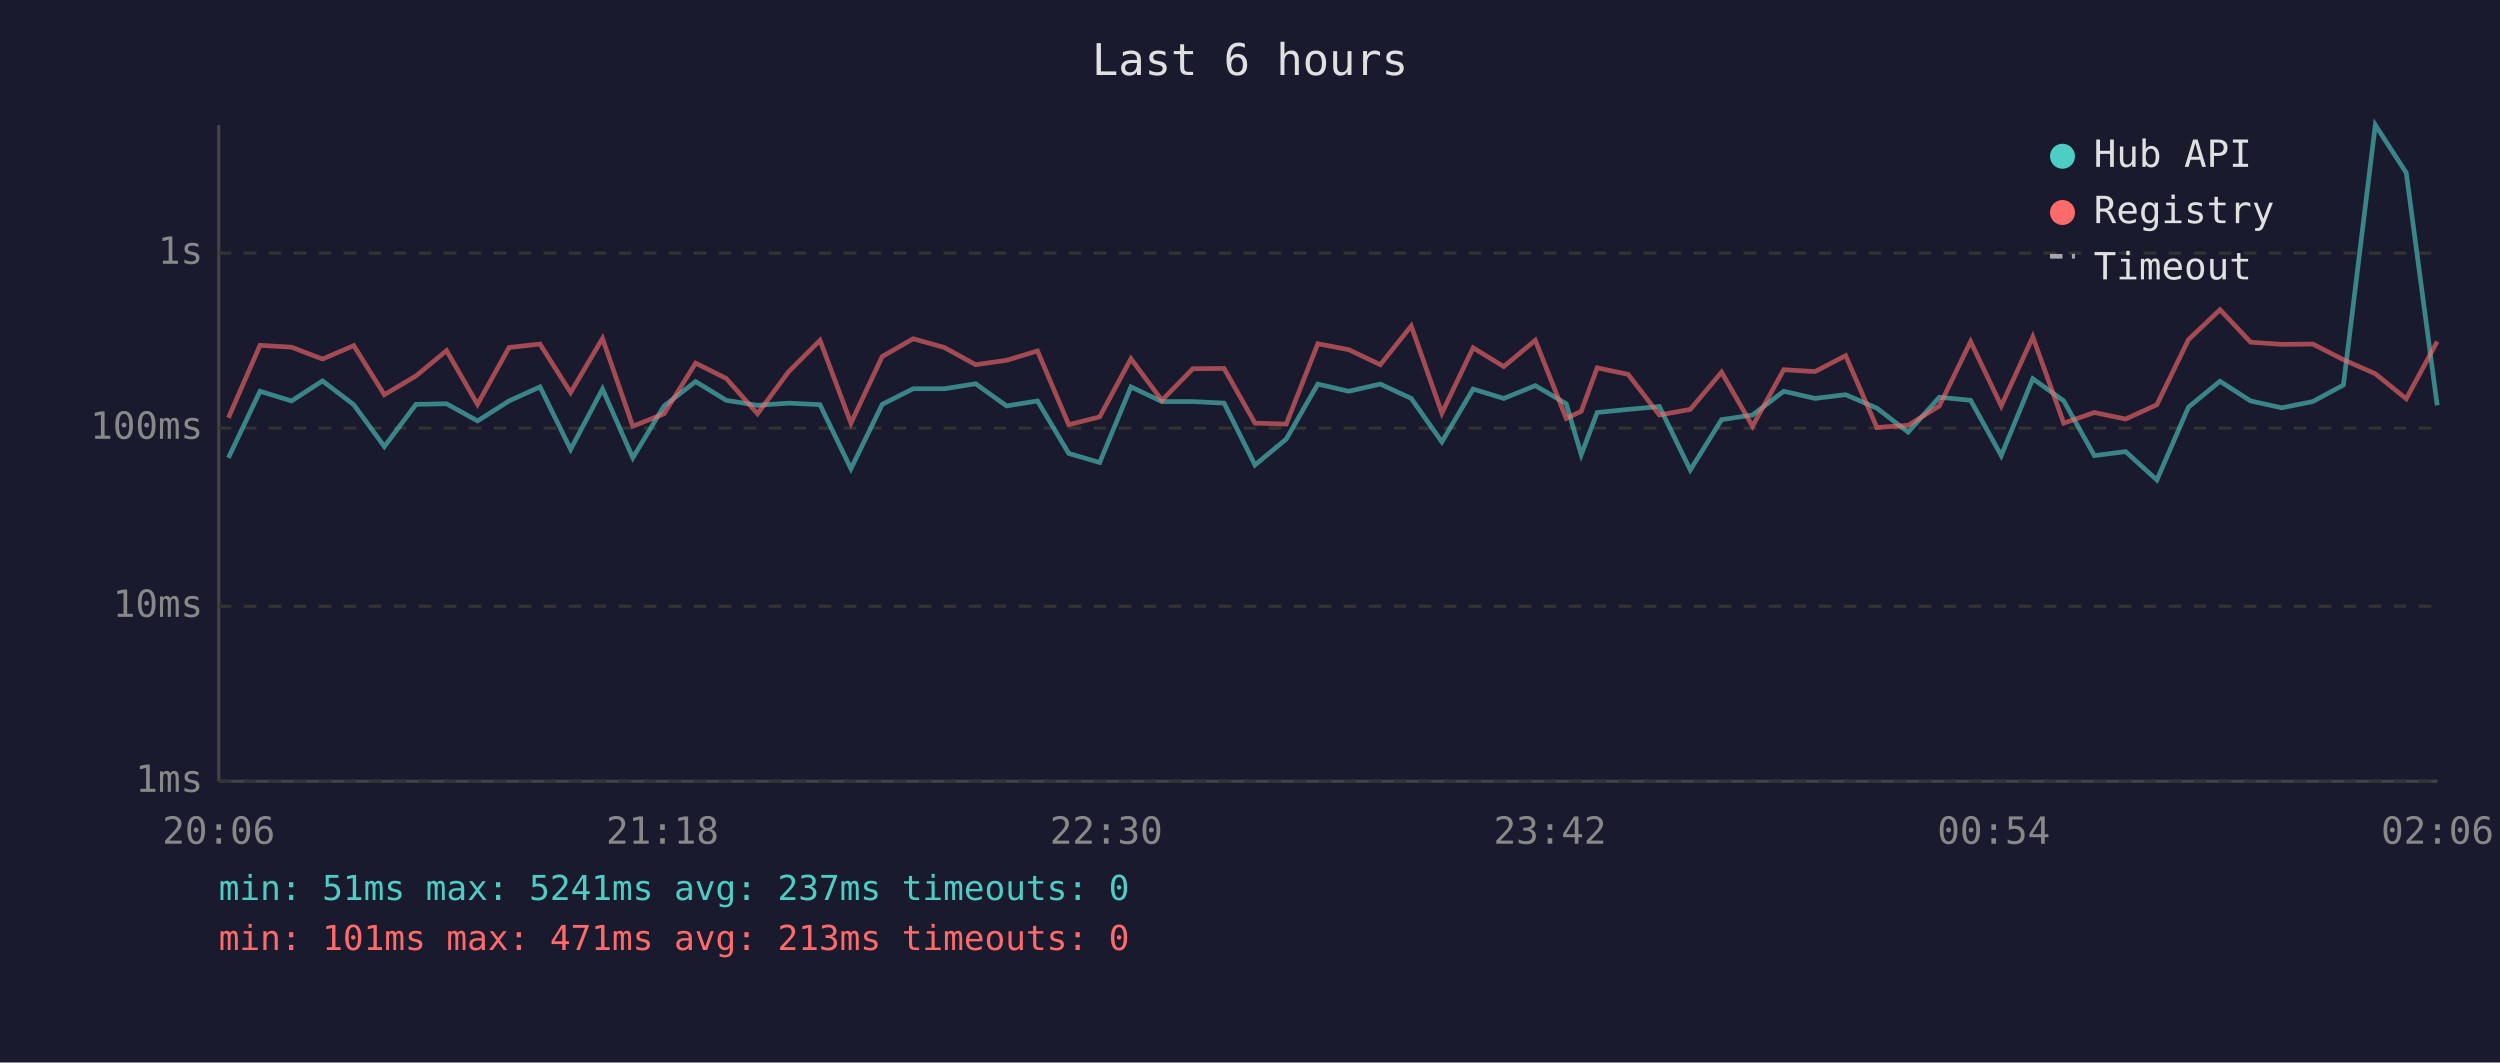
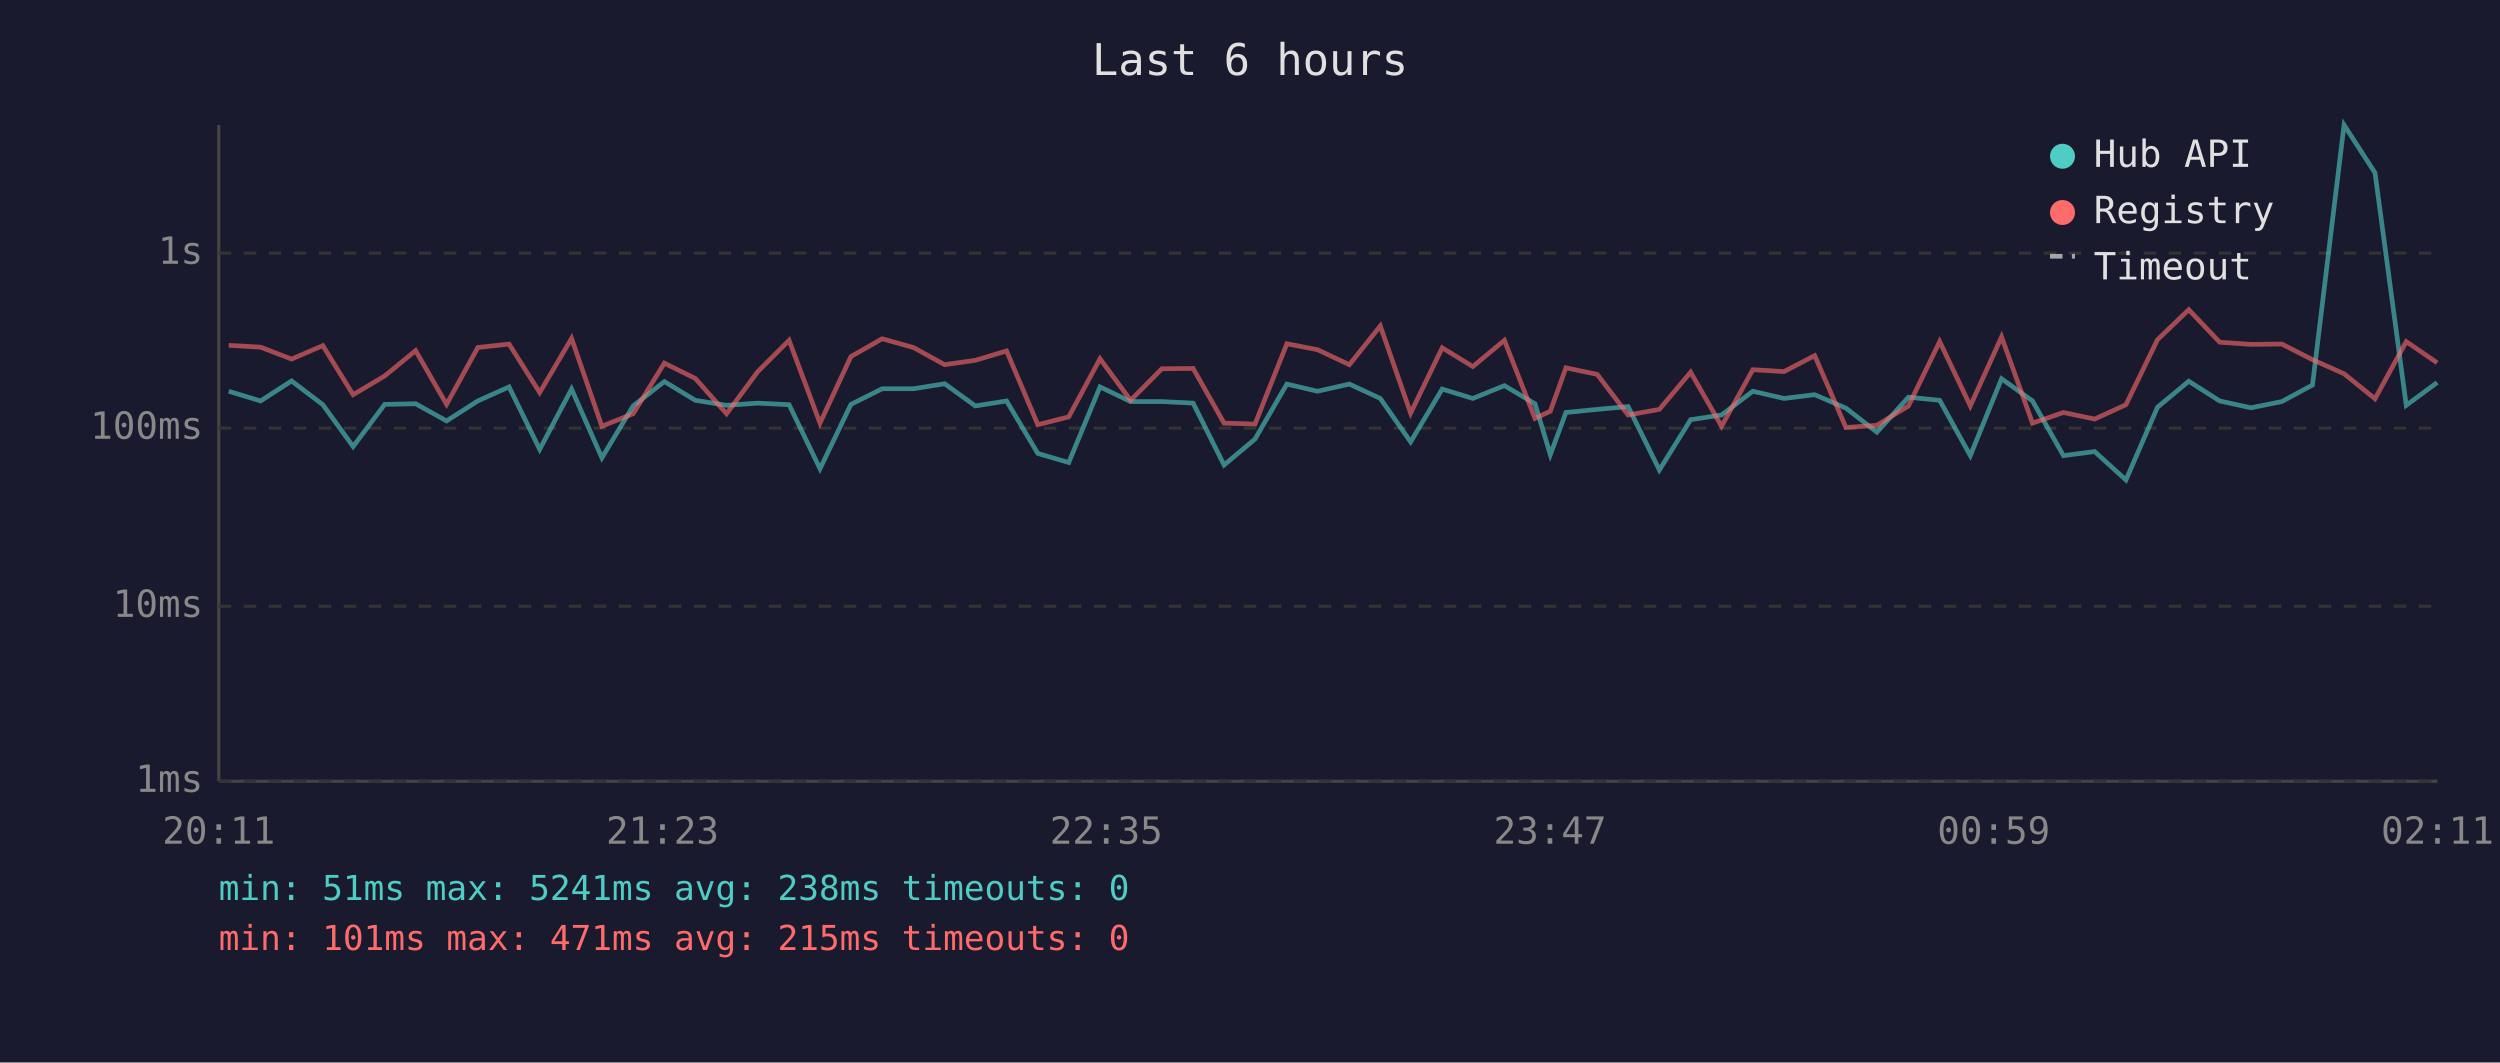
<svg xmlns="http://www.w3.org/2000/svg" viewBox="0 0 800 340" font-family="monospace" font-size="12">
  <rect width="800" height="340" fill="#1a1a2e" />
  <text x="400" y="24" fill="#e0e0e0" font-size="14" text-anchor="middle">Last 6 hours</text>
  <line x1="70" y1="40" x2="70" y2="250" stroke="#444" stroke-width="1" />
  <line x1="70" y1="250" x2="780" y2="250" stroke="#444" stroke-width="1" />
  <line x1="70" y1="250" x2="780" y2="250" stroke="#333" stroke-width="1" stroke-dasharray="4" />
  <text x="65" y="250" fill="#888" text-anchor="end" dominant-baseline="middle">1ms</text>
  <line x1="70" y1="194" x2="780" y2="194" stroke="#333" stroke-width="1" stroke-dasharray="4" />
  <text x="65" y="194" fill="#888" text-anchor="end" dominant-baseline="middle">10ms</text>
  <line x1="70" y1="137" x2="780" y2="137" stroke="#333" stroke-width="1" stroke-dasharray="4" />
  <text x="65" y="137" fill="#888" text-anchor="end" dominant-baseline="middle">100ms</text>
  <line x1="70" y1="81" x2="780" y2="81" stroke="#333" stroke-width="1" stroke-dasharray="4" />
  <text x="65" y="81" fill="#888" text-anchor="end" dominant-baseline="middle">1s</text>
-   <text x="70" y="270" fill="#888" text-anchor="middle">20:06</text>
-   <text x="212" y="270" fill="#888" text-anchor="middle">21:18</text>
-   <text x="354" y="270" fill="#888" text-anchor="middle">22:30</text>
-   <text x="496" y="270" fill="#888" text-anchor="middle">23:42</text>
-   <text x="638" y="270" fill="#888" text-anchor="middle">00:54</text>
-   <text x="780" y="270" fill="#888" text-anchor="middle">02:06</text>
-   <polyline points="73.1,146.5 83.2,125.2 93.3,128.3 103.2,121.9 113.2,129.5 123.0,142.9 133.1,129.4 142.9,129.2 152.8,134.7 162.9,128.3 172.8,123.8 182.6,143.8 192.8,124.5 202.5,146.5 212.5,129.9 222.6,122.1 232.4,128.1 242.4,129.7 252.4,129.0 262.4,129.5 272.3,150.0 282.3,129.4 292.2,124.4 302.2,124.4 312.2,122.8 322.1,129.9 332.0,128.3 342.0,145.1 351.9,148.0 361.9,123.8 371.8,128.5 381.7,128.5 391.7,129.0 401.6,148.8 411.6,140.5 421.7,122.9 431.6,125.2 441.7,122.9 451.6,127.5 461.4,141.4 471.4,124.5 481.2,127.5 491.3,123.4 501.2,129.2 506.0,145.5 511.1,132.0 521.0,131.0 531.0,130.1 540.9,150.4 550.9,134.3 560.8,132.8 570.8,125.2 580.8,127.5 590.6,126.3 600.6,130.6 610.6,138.3 620.6,127.1 630.6,128.1 640.4,145.8 650.5,121.2 660.4,128.3 670.2,145.8 680.2,144.5 690.2,153.6 700.3,130.3 710.4,122.0 720.2,128.3 730.2,130.5 740.1,128.5 749.9,123.2 760.1,40.0 770.0,55.3 779.9,129.7" fill="none" stroke="#4ecdc4" stroke-width="1.5" opacity="0.6" />
-   <polyline points="73.1,133.7 83.2,110.5 93.3,111.1 103.2,114.9 113.2,110.6 123.0,126.3 133.1,120.3 142.9,112.2 152.8,129.4 162.9,111.2 172.8,110.1 182.6,125.6 192.8,108.3 202.5,136.4 212.5,132.4 222.6,116.2 232.4,121.1 242.4,132.4 252.4,118.9 262.4,108.9 272.3,135.4 282.3,114.1 292.2,108.4 302.2,111.2 312.2,116.7 322.1,115.3 332.0,112.3 342.0,135.9 351.9,133.4 361.9,114.8 371.8,128.1 381.7,118.0 391.7,117.9 401.6,135.4 411.6,135.7 421.7,110.0 431.6,111.9 441.7,116.7 451.6,104.3 461.4,132.2 471.4,111.3 481.2,117.3 491.3,108.9 501.2,133.9 506.0,131.6 511.1,117.7 521.0,119.8 531.0,132.8 540.9,131.0 550.9,119.1 560.8,136.4 570.8,118.3 580.8,118.9 590.6,113.8 600.6,136.8 610.6,136.1 620.6,129.9 630.6,109.3 640.4,129.9 650.5,107.8 660.4,135.4 670.2,132.0 680.2,134.1 690.2,129.5 700.3,108.7 710.4,99.1 720.2,109.5 730.2,110.2 740.1,110.1 749.9,115.1 760.1,119.6 770.0,127.6 779.9,109.3" fill="none" stroke="#ff6b6b" stroke-width="1.5" opacity="0.6" />
+   <text x="70" y="270" fill="#888" text-anchor="middle">20:11</text>
+   <text x="212" y="270" fill="#888" text-anchor="middle">21:23</text>
+   <text x="354" y="270" fill="#888" text-anchor="middle">22:35</text>
+   <text x="496" y="270" fill="#888" text-anchor="middle">23:47</text>
+   <text x="638" y="270" fill="#888" text-anchor="middle">00:59</text>
+   <text x="780" y="270" fill="#888" text-anchor="middle">02:11</text>
+   <polyline points="73.2,125.2 83.4,128.3 93.3,121.9 103.3,129.5 113.0,142.9 123.1,129.4 133.0,129.2 142.9,134.7 152.9,128.3 162.9,123.8 172.7,143.8 182.9,124.5 192.6,146.5 202.6,129.9 212.6,122.1 222.5,128.1 232.5,129.7 242.5,129.0 252.5,129.5 262.4,150.0 272.3,129.4 282.3,124.4 292.3,124.4 302.3,122.8 312.1,129.9 322.1,128.3 332.1,145.1 342.0,148.0 352.0,123.8 361.8,128.5 371.8,128.5 381.8,129.0 391.7,148.8 401.6,140.5 411.8,122.9 421.6,125.2 431.8,122.9 441.7,127.5 451.4,141.4 461.5,124.5 471.3,127.5 481.4,123.4 491.2,129.2 496.1,145.5 501.1,132.0 511.1,131.0 521.0,130.1 531.0,150.4 541.0,134.3 550.9,132.8 560.9,125.2 570.9,127.5 580.7,126.3 590.7,130.6 600.6,138.3 610.7,127.1 620.7,128.1 630.5,145.8 640.5,121.2 650.4,128.3 660.3,145.8 670.3,144.5 680.3,153.6 690.4,130.3 700.4,122.0 710.3,128.3 720.3,130.5 730.2,128.5 740.0,123.2 750.1,40.0 760.0,55.3 770.0,129.7 779.9,122.4" fill="none" stroke="#4ecdc4" stroke-width="1.5" opacity="0.6" />
+   <polyline points="73.2,110.5 83.4,111.1 93.3,114.9 103.3,110.6 113.0,126.3 123.1,120.3 133.0,112.2 142.9,129.4 152.9,111.2 162.9,110.1 172.7,125.6 182.9,108.3 192.6,136.4 202.6,132.4 212.6,116.2 222.5,121.1 232.5,132.4 242.5,118.9 252.5,108.9 262.4,135.4 272.3,114.1 282.3,108.4 292.3,111.2 302.3,116.7 312.1,115.3 322.1,112.3 332.1,135.9 342.0,133.4 352.0,114.8 361.8,128.1 371.8,118.0 381.8,117.9 391.7,135.4 401.6,135.7 411.8,110.0 421.6,111.9 431.8,116.7 441.7,104.3 451.4,132.2 461.5,111.3 471.3,117.3 481.4,108.9 491.2,133.9 496.1,131.6 501.1,117.7 511.1,119.8 521.0,132.8 531.0,131.0 541.0,119.1 550.9,136.4 560.9,118.3 570.9,118.9 580.7,113.8 590.7,136.8 600.6,136.1 610.7,129.9 620.7,109.3 630.5,129.9 640.5,107.8 650.4,135.4 660.3,132.0 670.3,134.1 680.3,129.5 690.4,108.7 700.4,99.1 710.3,109.5 720.3,110.2 730.2,110.1 740.0,115.1 750.1,119.6 760.0,127.6 770.0,109.3 779.9,116.1" fill="none" stroke="#ff6b6b" stroke-width="1.5" opacity="0.6" />
  <circle cx="660" cy="50" r="4" fill="#4ecdc4" />
  <text x="670" y="50" fill="#e0e0e0" dominant-baseline="middle">Hub API</text>
  <circle cx="660" cy="68" r="4" fill="#ff6b6b" />
  <text x="670" y="68" fill="#e0e0e0" dominant-baseline="middle">Registry</text>
  <line x1="656" y1="82" x2="664" y2="82" stroke="#e0e0e0" stroke-width="1.5" stroke-dasharray="4,3" opacity="0.7" />
  <text x="670" y="86" fill="#e0e0e0" dominant-baseline="middle">Timeout</text>
-   <text x="70" y="288" fill="#4ecdc4" font-size="11">min: 51ms  max: 5241ms  avg: 237ms  timeouts: 0</text>
-   <text x="70" y="304" fill="#ff6b6b" font-size="11">min: 101ms  max: 471ms  avg: 213ms  timeouts: 0</text>
+   <text x="70" y="288" fill="#4ecdc4" font-size="11">min: 51ms  max: 5241ms  avg: 238ms  timeouts: 0</text>
+   <text x="70" y="304" fill="#ff6b6b" font-size="11">min: 101ms  max: 471ms  avg: 215ms  timeouts: 0</text>
</svg>
